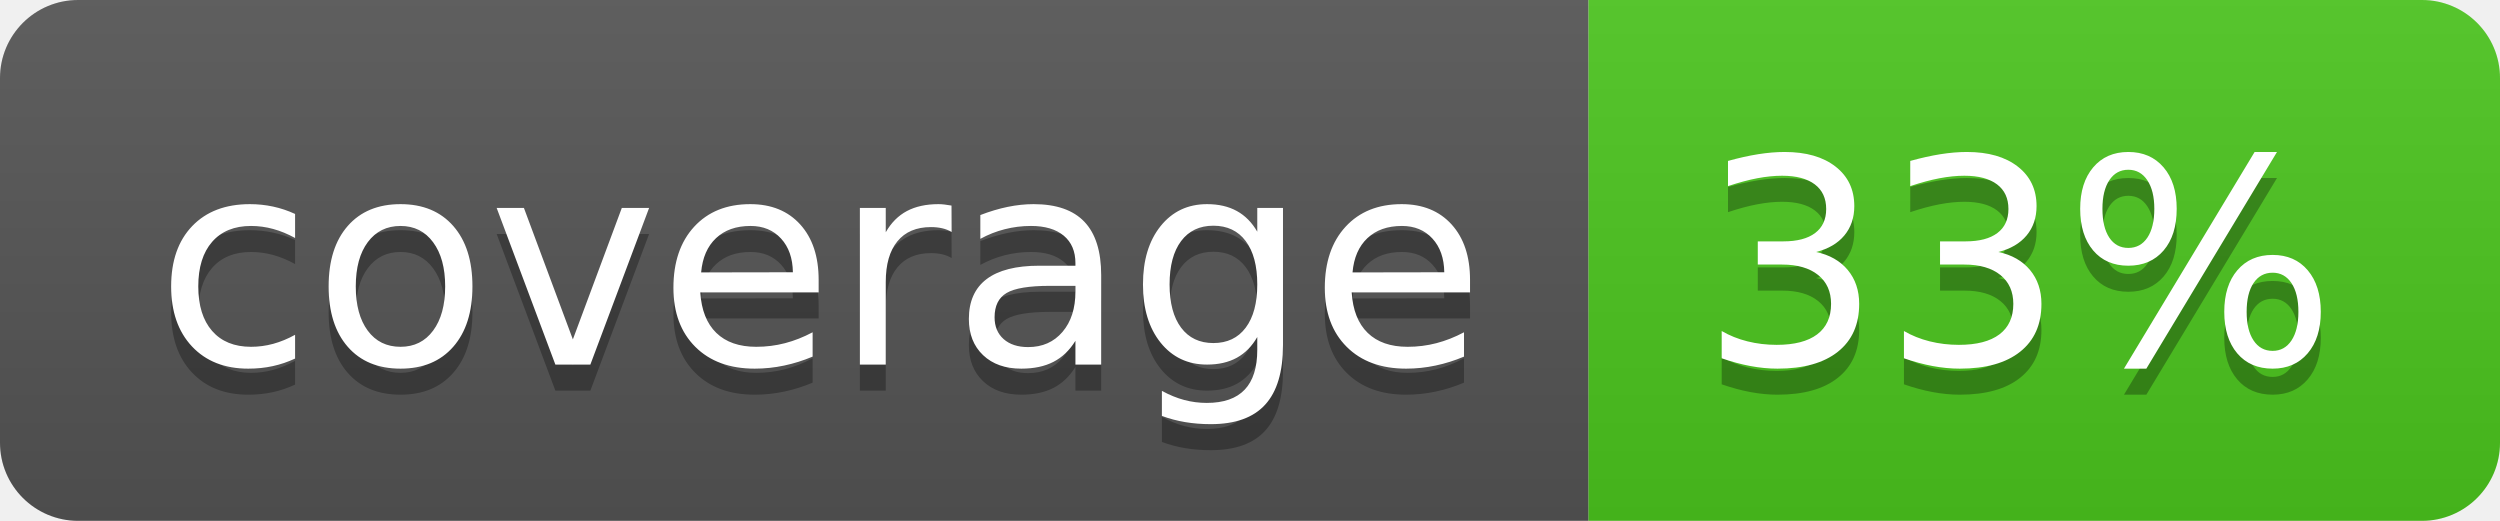
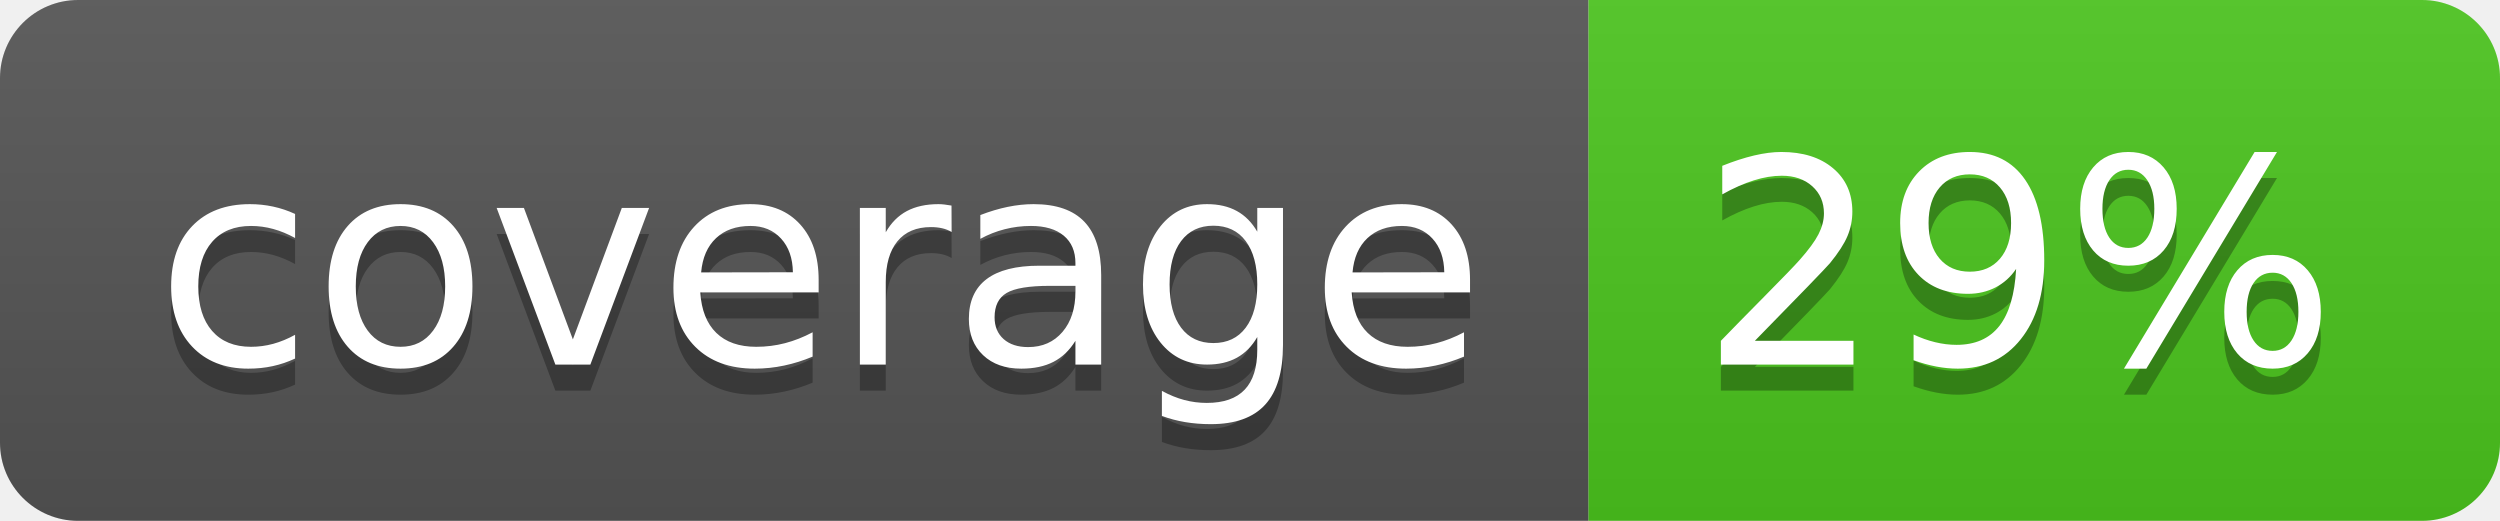
<svg xmlns="http://www.w3.org/2000/svg" width="96" height="20">
  <linearGradient id="b" x2="0" y2="100%">
    <stop offset="0" stop-color="#bbb" stop-opacity=".1" />
    <stop offset="1" stop-opacity=".1" />
  </linearGradient>
  <clipPath id="a">
    <rect width="96" height="20" rx="3" fill="#fff" />
  </clipPath>
  <g clip-path="url(#a)">
    <path fill="#555" d="M0 0h61v20H0z" />
    <path fill="#4CC61E" d="M61 0h35v20H61z" />
    <path fill="url(#b)" d="M0 0h96v20H0z" />
  </g>
  <g fill="#fff" text-anchor="middle" font-family="DejaVu Sans,Verdana,Geneva,sans-serif" font-size="110">
    <text x="315" y="150" fill="#010101" fill-opacity=".3" transform="scale(.1)" textLength="510">coverage</text>
    <text x="315" y="140" transform="scale(.1)" textLength="510">coverage</text>
-     <text x="775" y="150" fill="#010101" fill-opacity=".3" transform="scale(.1)" textLength="250">33%</text>
-     <text x="775" y="140" transform="scale(.1)" textLength="250">33%</text>
+     <text x="775" y="150" fill="#010101" fill-opacity=".3" transform="scale(.1)" textLength="250">29%</text>
+     <text x="775" y="140" transform="scale(.1)" textLength="250">29%</text>
  </g>
</svg>
